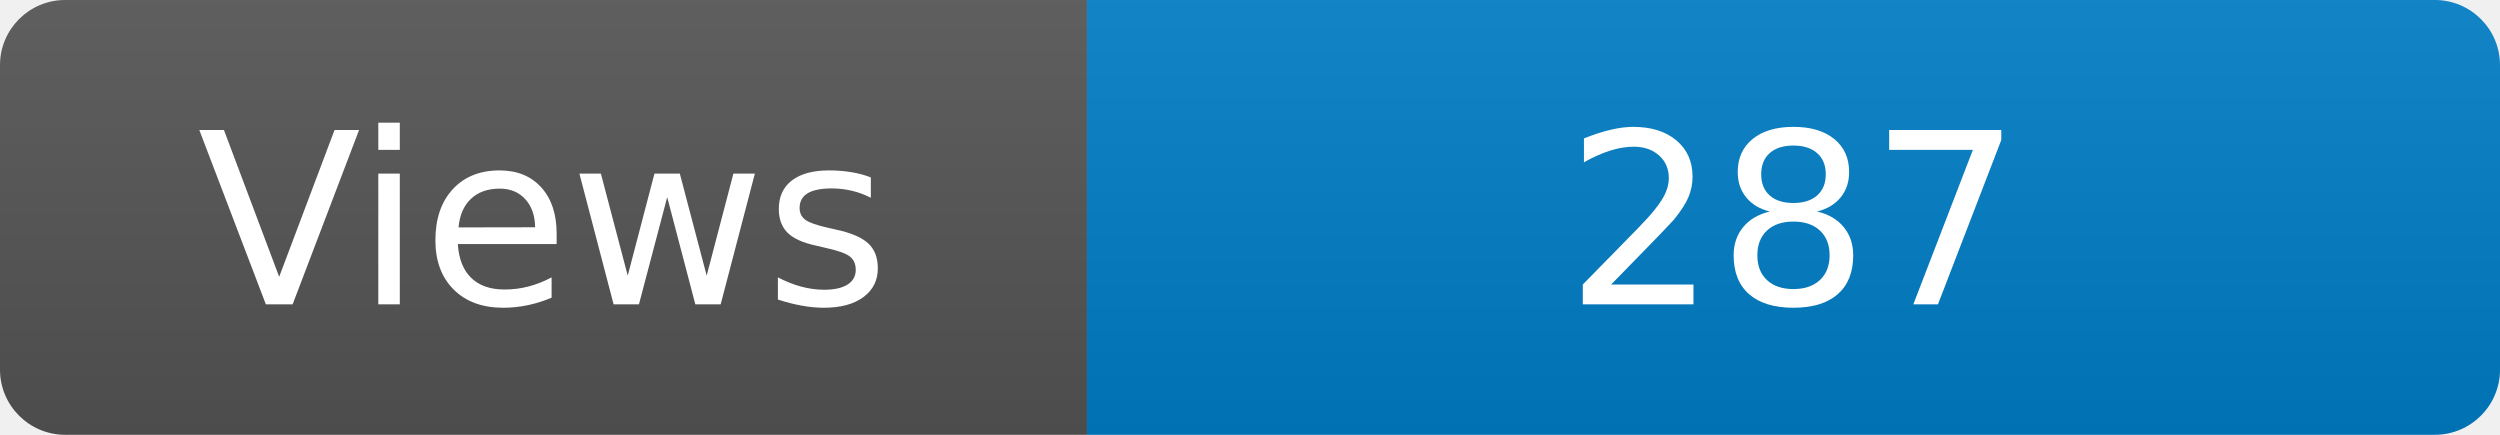
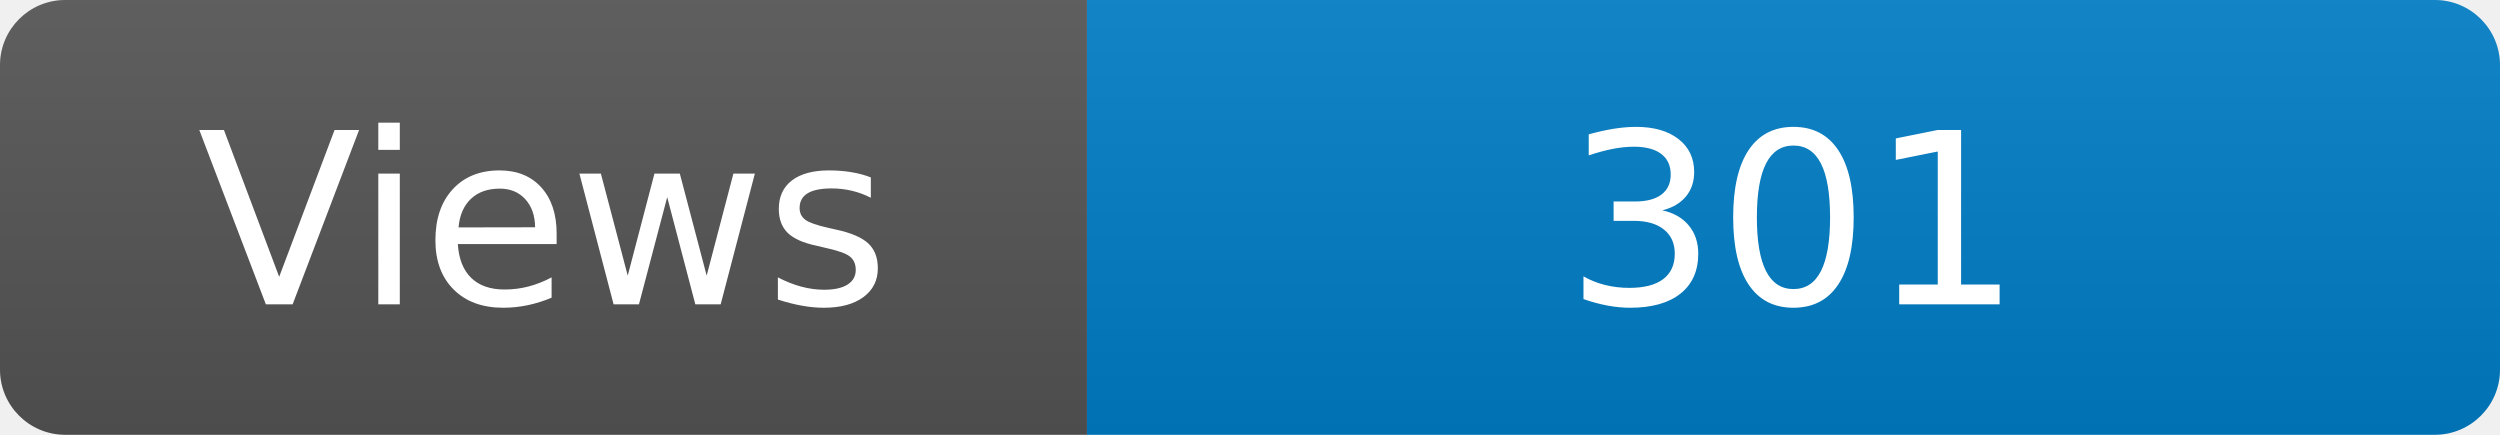
<svg xmlns="http://www.w3.org/2000/svg" width="115" height="20" role="img" aria-label="Maintained?: yes">
  <linearGradient id="s" x2="0" y2="100%">
    <stop offset="0" stop-color="#bbb" stop-opacity=".1" />
    <stop offset="1" stop-opacity=".1" />
  </linearGradient>
  <clipPath id="r">
    <rect width="115" height="20" rx="3" fill="#fff" />
  </clipPath>
  <g clip-path="url(#r)">
    <rect width="50" height="20" fill="#555" />
    <rect x="50" width="160" height="20" fill="#007ec6" />
    <rect width="115" height="20" fill="url(#s)" />
  </g>
  <g fill="#fff" text-anchor="middle" font-family="Verdana,Geneva,DejaVu Sans,sans-serif" font-size="110">
    <text x="250" y="140" transform="scale(.1)" fill="#fff">Views</text>
-     <text x="825" y="140" transform="scale(.1)" fill="#fff">287</text>
+     <text x="825" y="140" transform="scale(.1)" fill="#fff">301</text>
  </g>
</svg>
